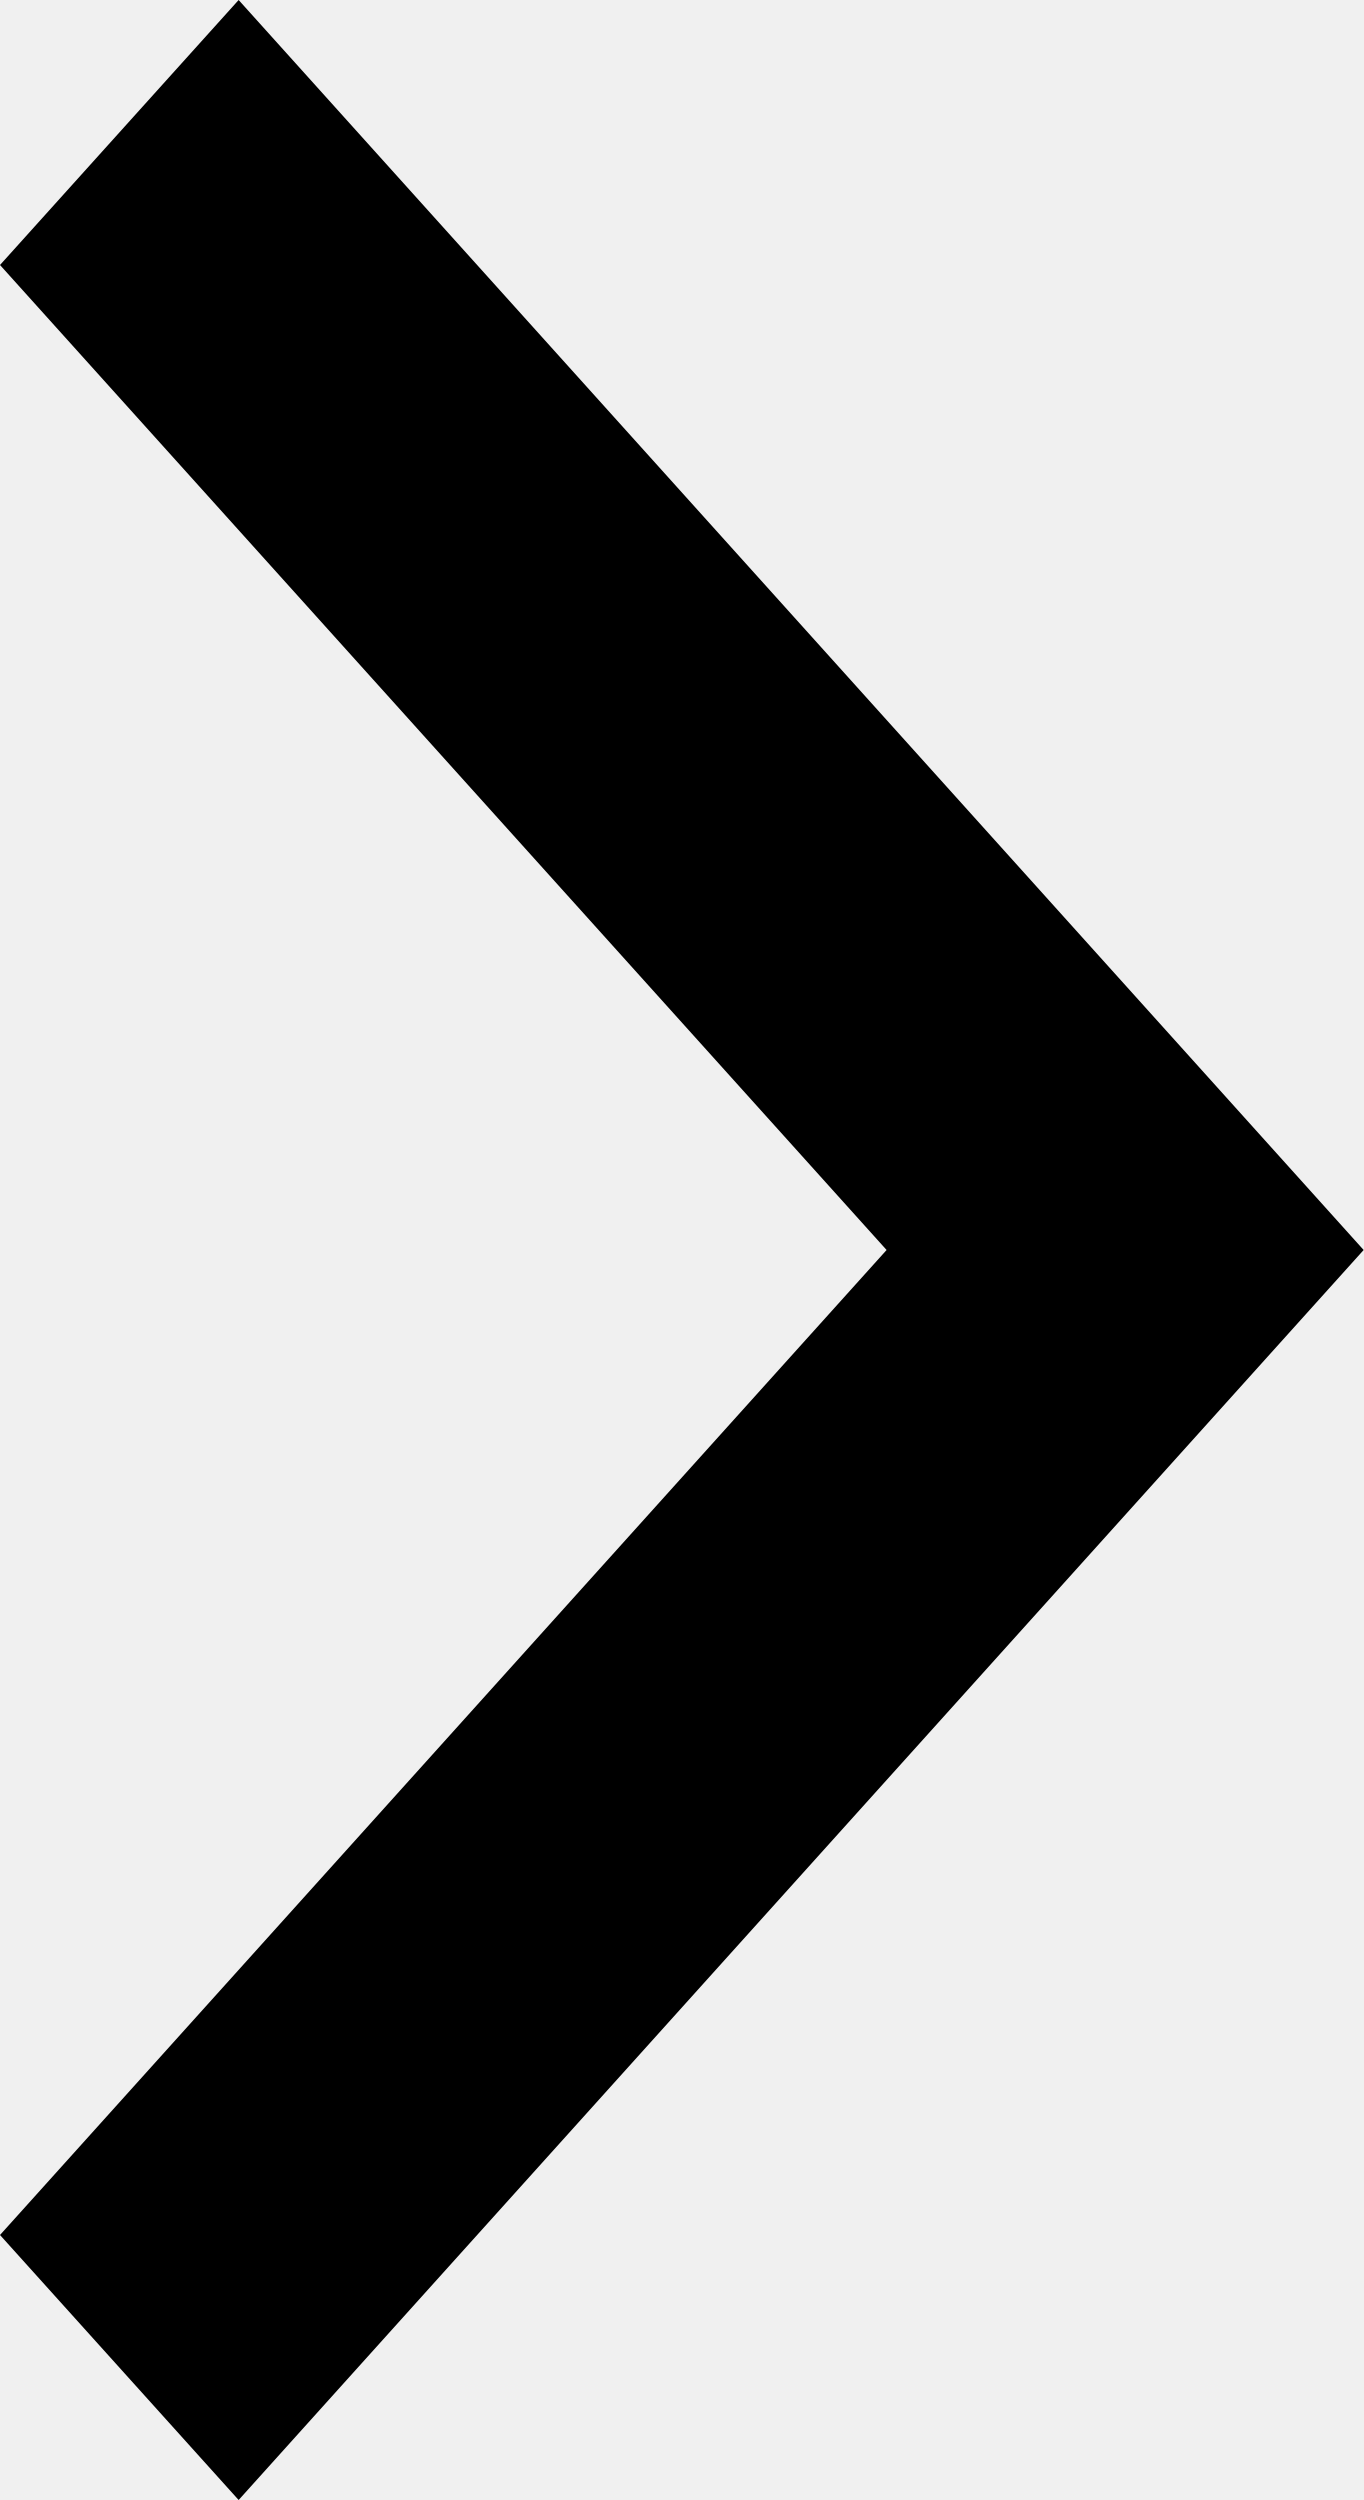
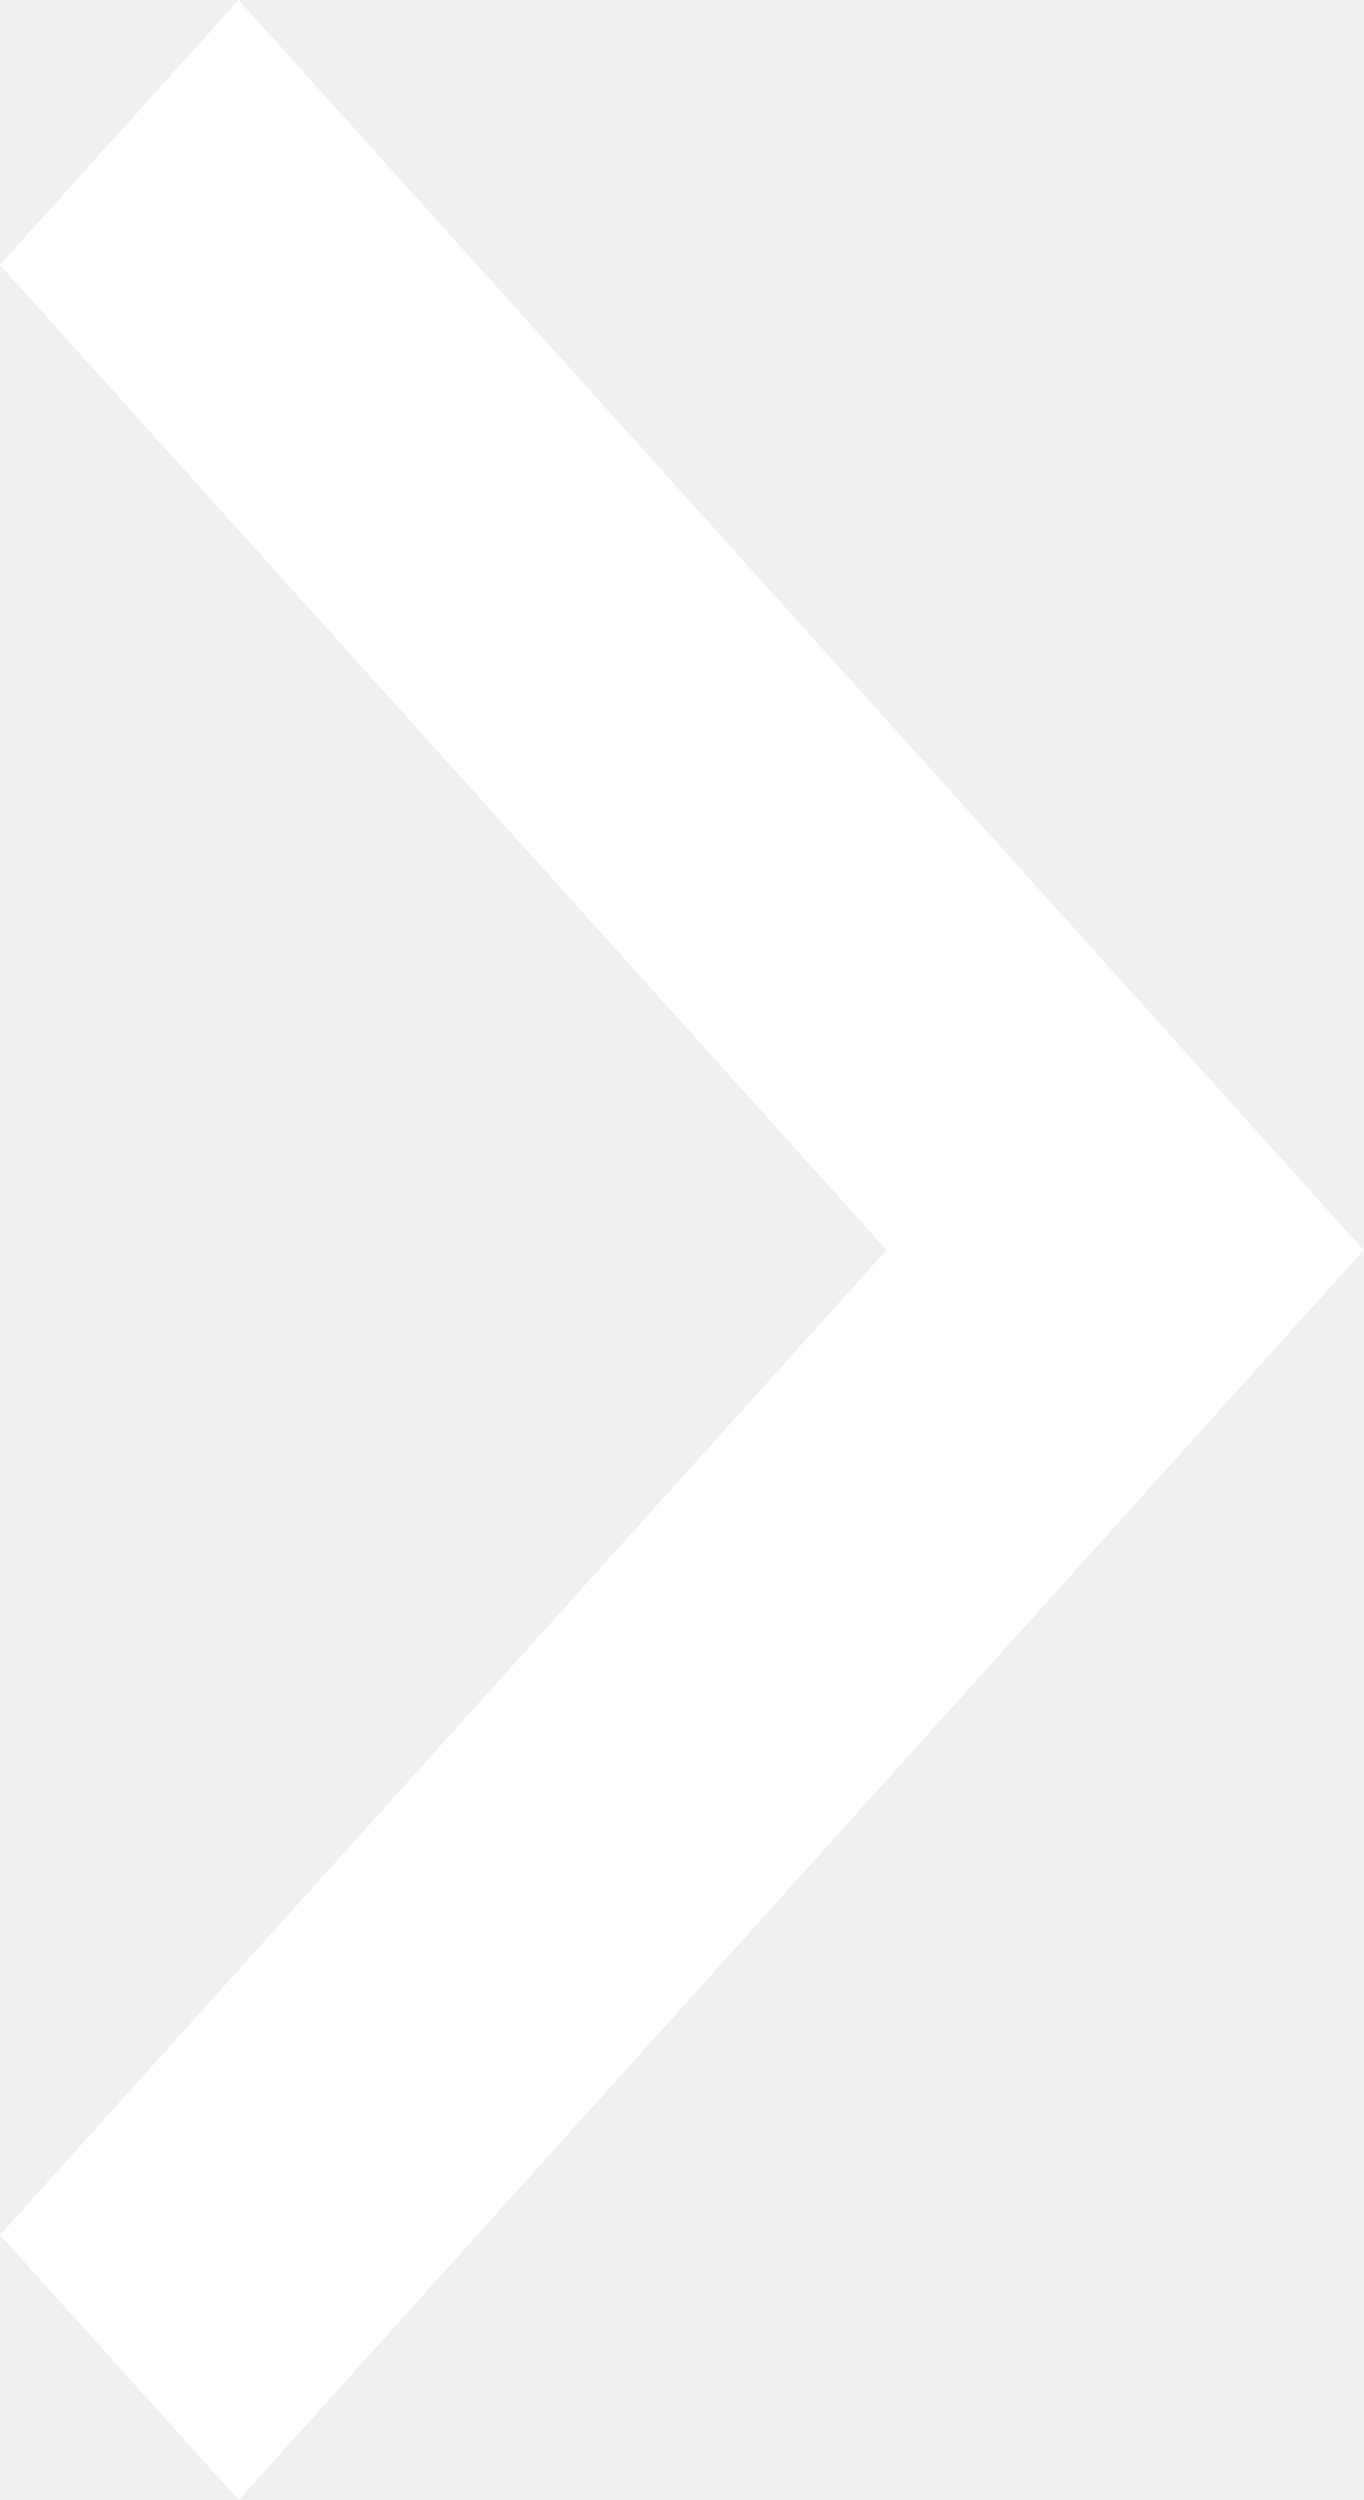
<svg xmlns="http://www.w3.org/2000/svg" width="6" height="11" viewBox="0 0 6 11" fill="none">
-   <path d="M0 1.166L3.901 5.5L0 9.834L1.05 11L6 5.5L1.05 0L0 1.166Z" fill="black" />
+   <path d="M0 1.166L3.901 5.5L0 9.834L1.05 11L6 5.5L1.05 0L0 1.166Z" fill="#fff" />
</svg>
